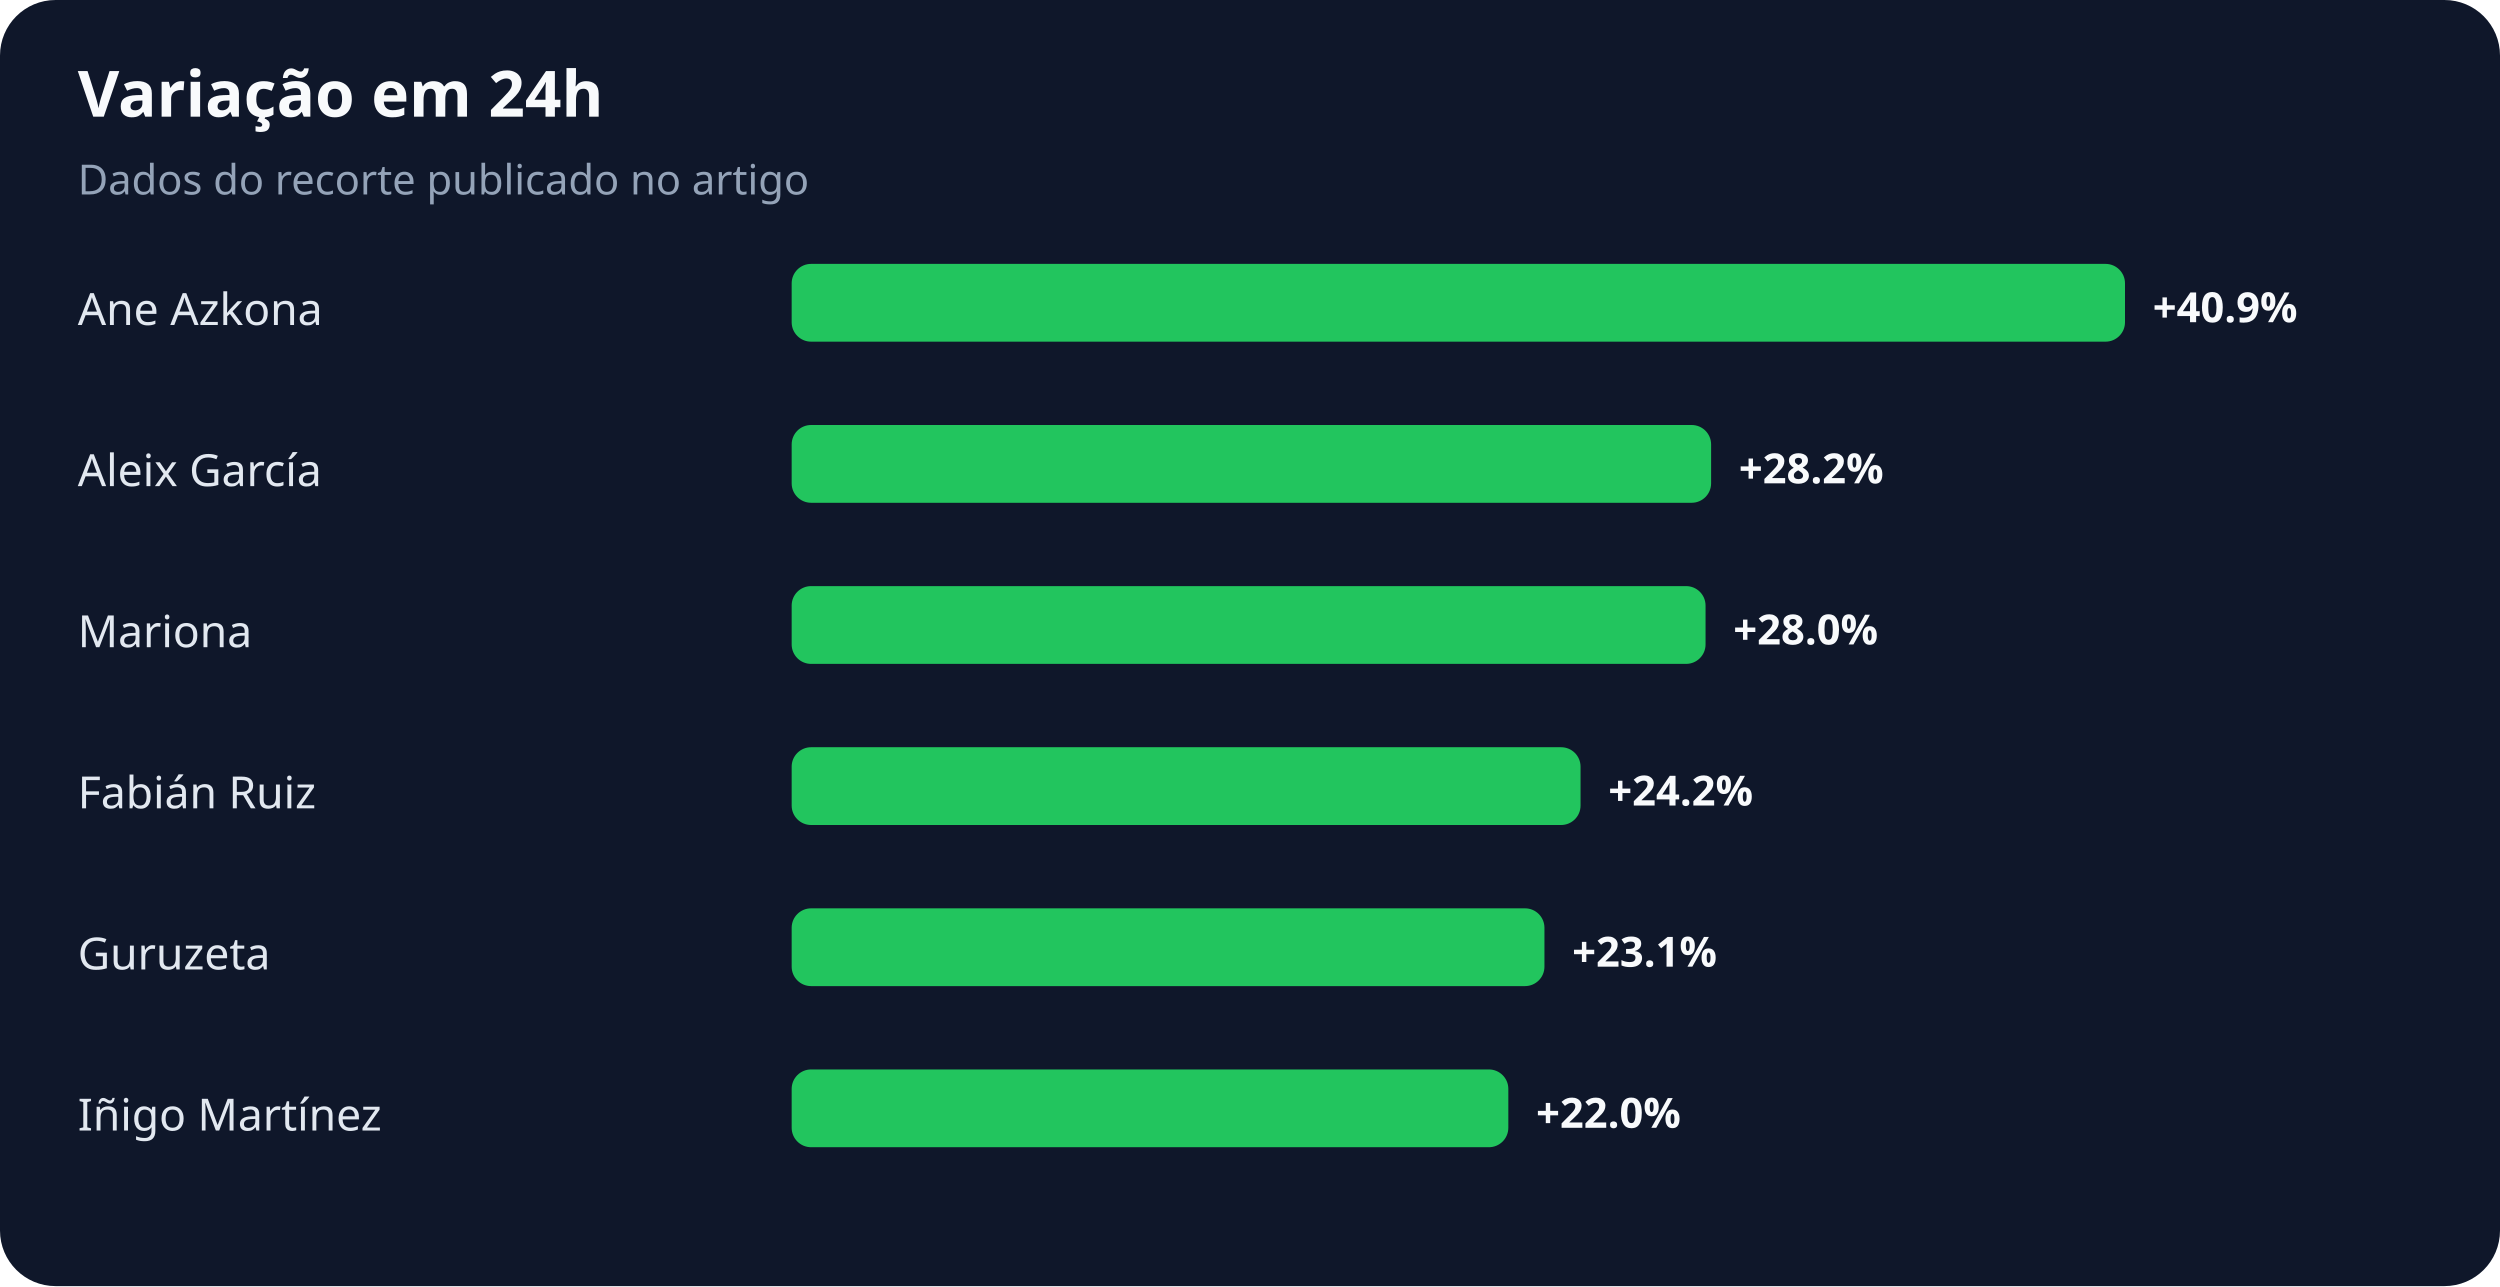
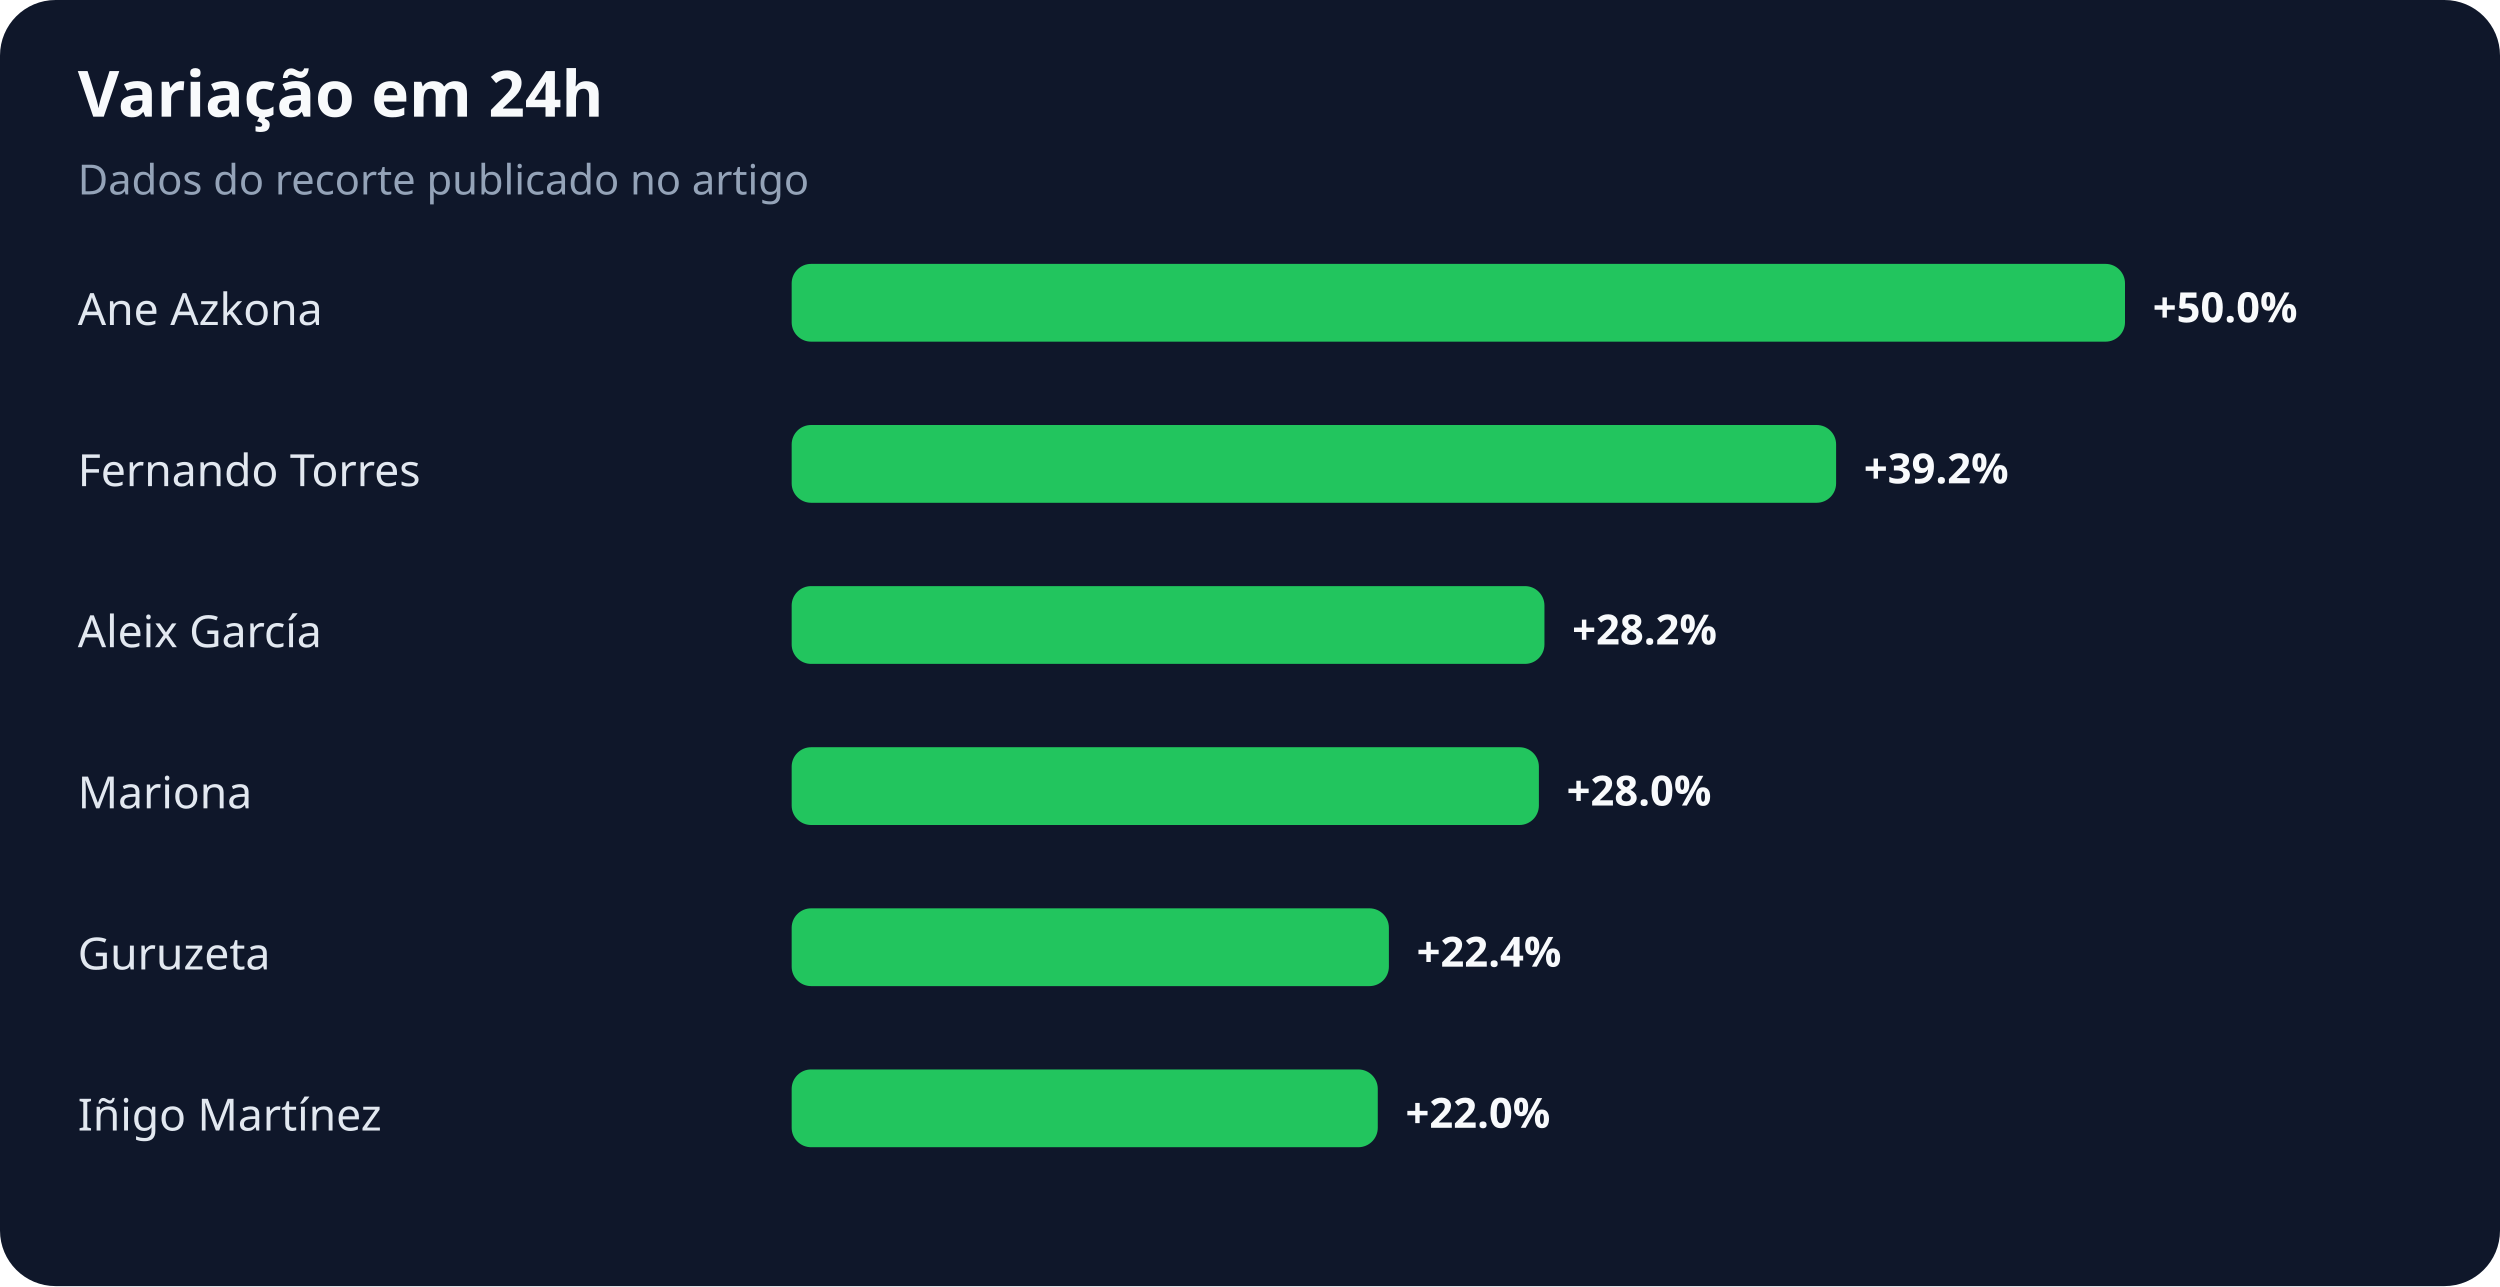
<svg xmlns="http://www.w3.org/2000/svg" width="900" height="463" viewBox="0 0 900 463" role="img" aria-labelledby="title desc">
  <rect width="100%" height="100%" rx="20" fill="#0f172a" />
  <text x="28" y="42" fill="#f8fafc" font-family="system-ui,sans-serif" font-size="23" font-weight="700">Variação em 24h</text>
  <text x="28" y="70" fill="#94a3b8" font-family="system-ui,sans-serif" font-size="15">Dados do recorte publicado no artigo</text>
  <text x="28" y="117" fill="#e2e8f0" font-family="system-ui,sans-serif" font-size="16">Ane Azkona</text>
  <rect x="285" y="95" width="480" height="28" rx="7" fill="#22c55e" />
-   <text x="775" y="116" fill="#f8fafc" font-family="system-ui,sans-serif" font-size="15" font-weight="700">+40.9%</text>
-   <text x="28" y="175" fill="#e2e8f0" font-family="system-ui,sans-serif" font-size="16">Aleix García</text>
-   <rect x="285" y="153" width="331" height="28" rx="7" fill="#22c55e" />
-   <text x="626" y="174" fill="#f8fafc" font-family="system-ui,sans-serif" font-size="15" font-weight="700">+28.2%</text>
-   <text x="28" y="233" fill="#e2e8f0" font-family="system-ui,sans-serif" font-size="16">Mariona</text>
-   <rect x="285" y="211" width="329" height="28" rx="7" fill="#22c55e" />
-   <text x="624" y="232" fill="#f8fafc" font-family="system-ui,sans-serif" font-size="15" font-weight="700">+28.0%</text>
-   <text x="28" y="291" fill="#e2e8f0" font-family="system-ui,sans-serif" font-size="16">Fabián Ruiz</text>
-   <rect x="285" y="269" width="284" height="28" rx="7" fill="#22c55e" />
-   <text x="579" y="290" fill="#f8fafc" font-family="system-ui,sans-serif" font-size="15" font-weight="700">+24.2%</text>
+   <text x="775" y="116" fill="#f8fafc" font-family="system-ui,sans-serif" font-size="15" font-weight="700">+50.0%</text>
+   <text x="28" y="175" fill="#e2e8f0" font-family="system-ui,sans-serif" font-size="16">Fernando Torres</text>
+   <rect x="285" y="153" width="376" height="28" rx="7" fill="#22c55e" />
+   <text x="671" y="174" fill="#f8fafc" font-family="system-ui,sans-serif" font-size="15" font-weight="700">+39.2%</text>
+   <text x="28" y="233" fill="#e2e8f0" font-family="system-ui,sans-serif" font-size="16">Aleix García</text>
+   <rect x="285" y="211" width="271" height="28" rx="7" fill="#22c55e" />
+   <text x="566" y="232" fill="#f8fafc" font-family="system-ui,sans-serif" font-size="15" font-weight="700">+28.2%</text>
+   <text x="28" y="291" fill="#e2e8f0" font-family="system-ui,sans-serif" font-size="16">Mariona</text>
+   <rect x="285" y="269" width="269" height="28" rx="7" fill="#22c55e" />
+   <text x="564" y="290" fill="#f8fafc" font-family="system-ui,sans-serif" font-size="15" font-weight="700">+28.0%</text>
  <text x="28" y="349" fill="#e2e8f0" font-family="system-ui,sans-serif" font-size="16">Guruzeta</text>
-   <rect x="285" y="327" width="271" height="28" rx="7" fill="#22c55e" />
-   <text x="566" y="348" fill="#f8fafc" font-family="system-ui,sans-serif" font-size="15" font-weight="700">+23.1%</text>
+   <rect x="285" y="327" width="215" height="28" rx="7" fill="#22c55e" />
+   <text x="510" y="348" fill="#f8fafc" font-family="system-ui,sans-serif" font-size="15" font-weight="700">+22.4%</text>
  <text x="28" y="407" fill="#e2e8f0" font-family="system-ui,sans-serif" font-size="16">Iñigo Martínez</text>
-   <rect x="285" y="385" width="258" height="28" rx="7" fill="#22c55e" />
-   <text x="553" y="406" fill="#f8fafc" font-family="system-ui,sans-serif" font-size="15" font-weight="700">+22.0%</text>
+   <rect x="285" y="385" width="211" height="28" rx="7" fill="#22c55e" />
+   <text x="506" y="406" fill="#f8fafc" font-family="system-ui,sans-serif" font-size="15" font-weight="700">+22.0%</text>
</svg>
